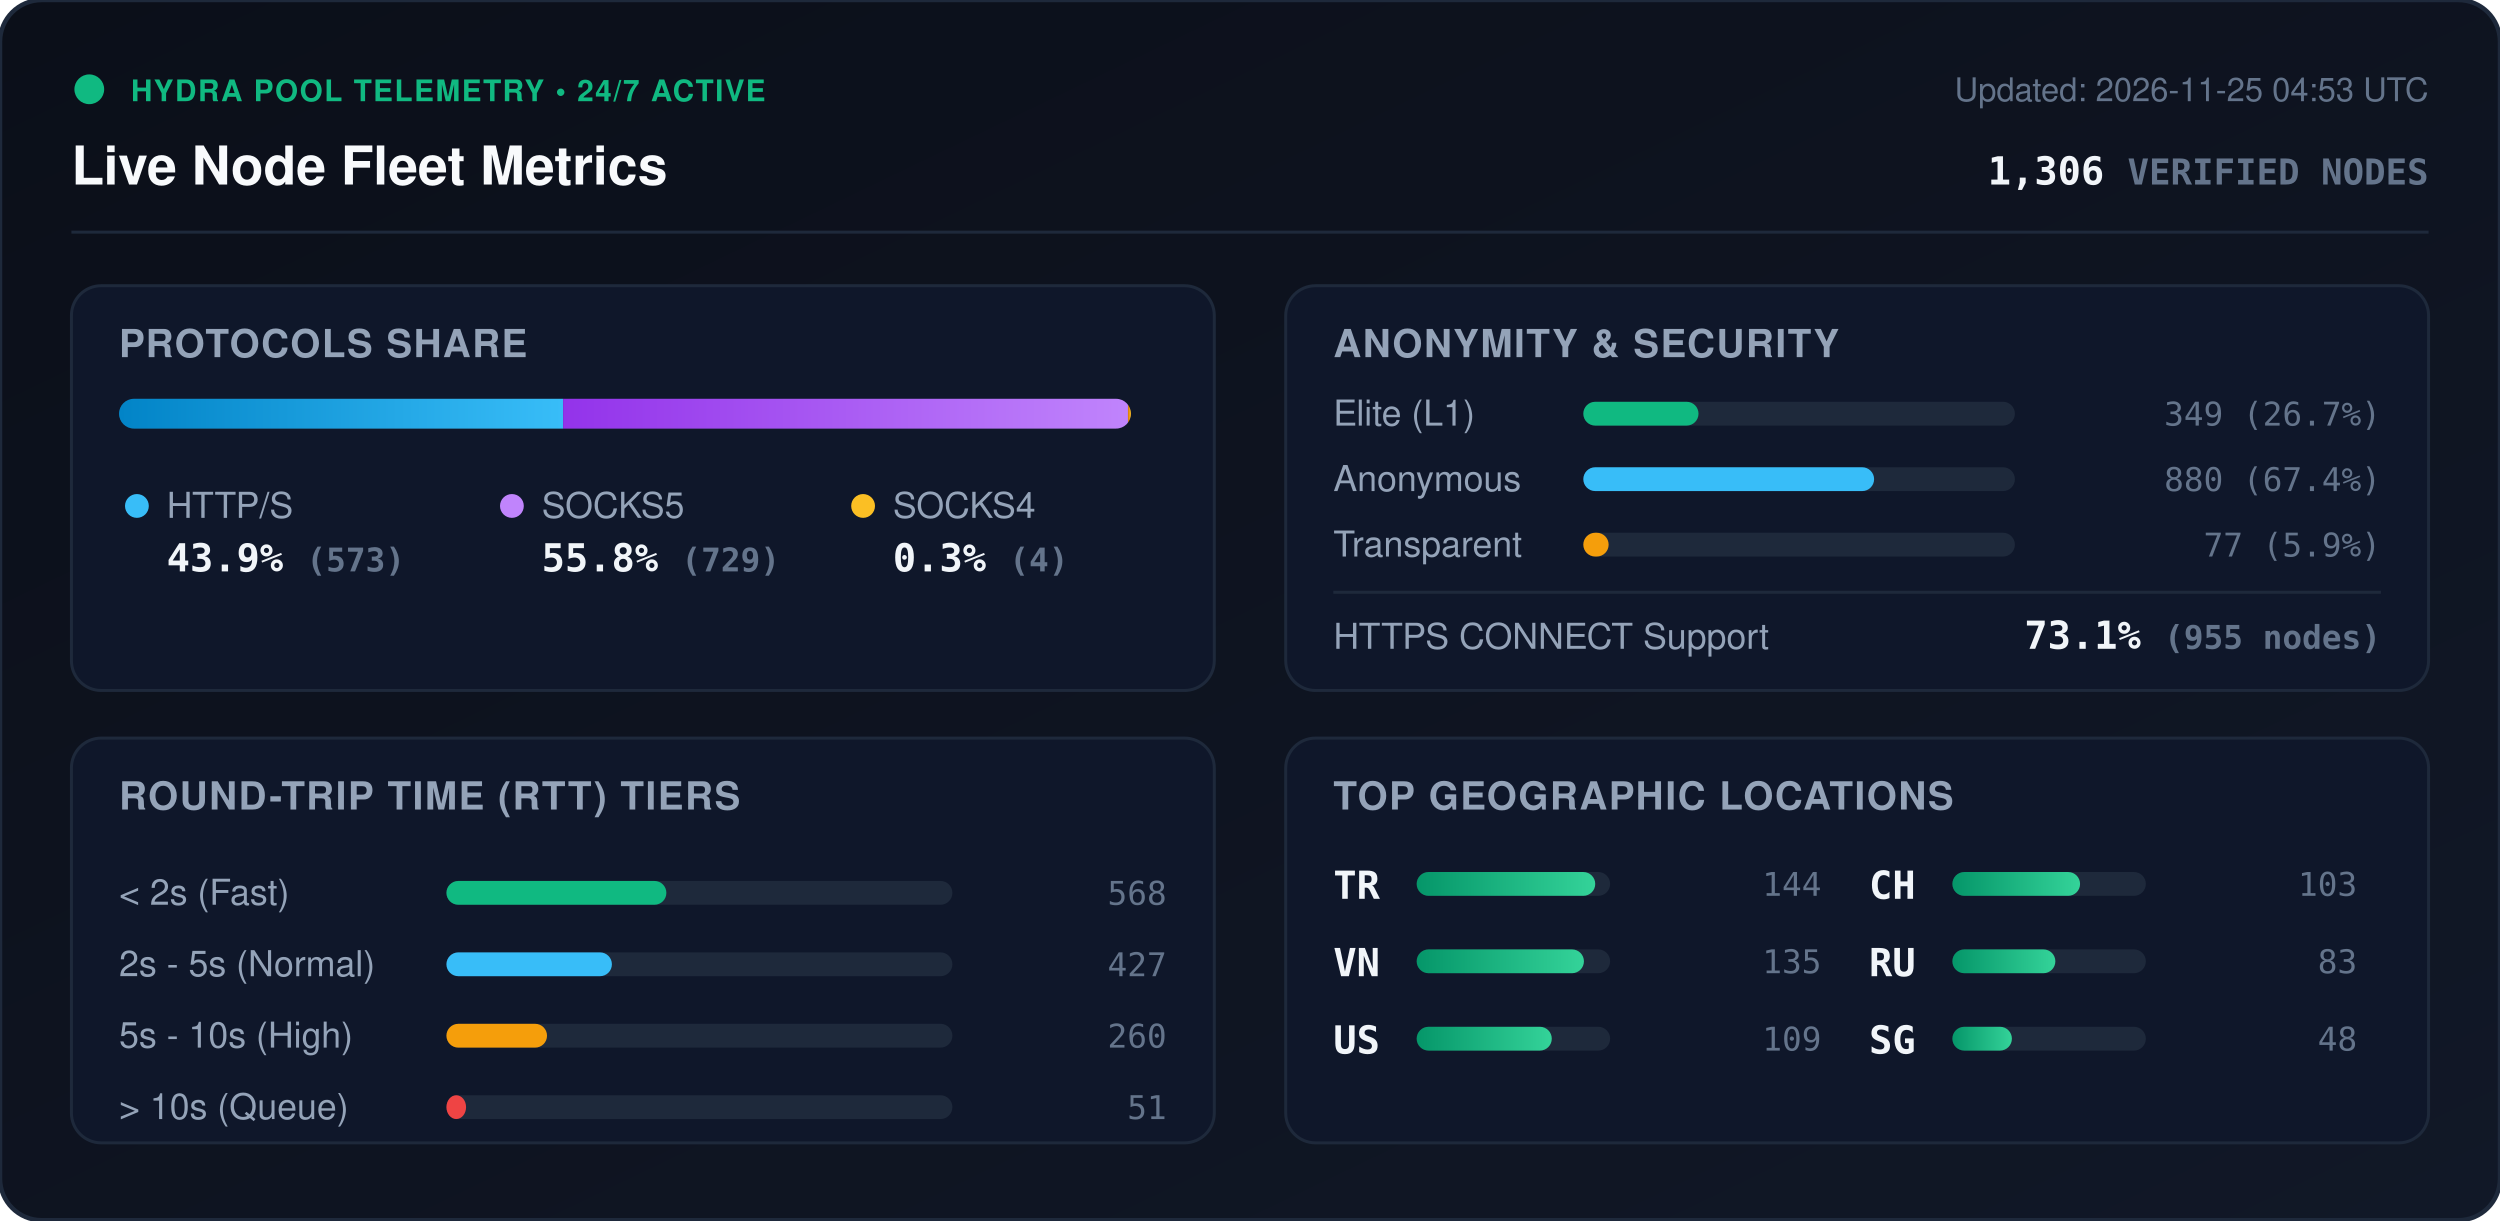
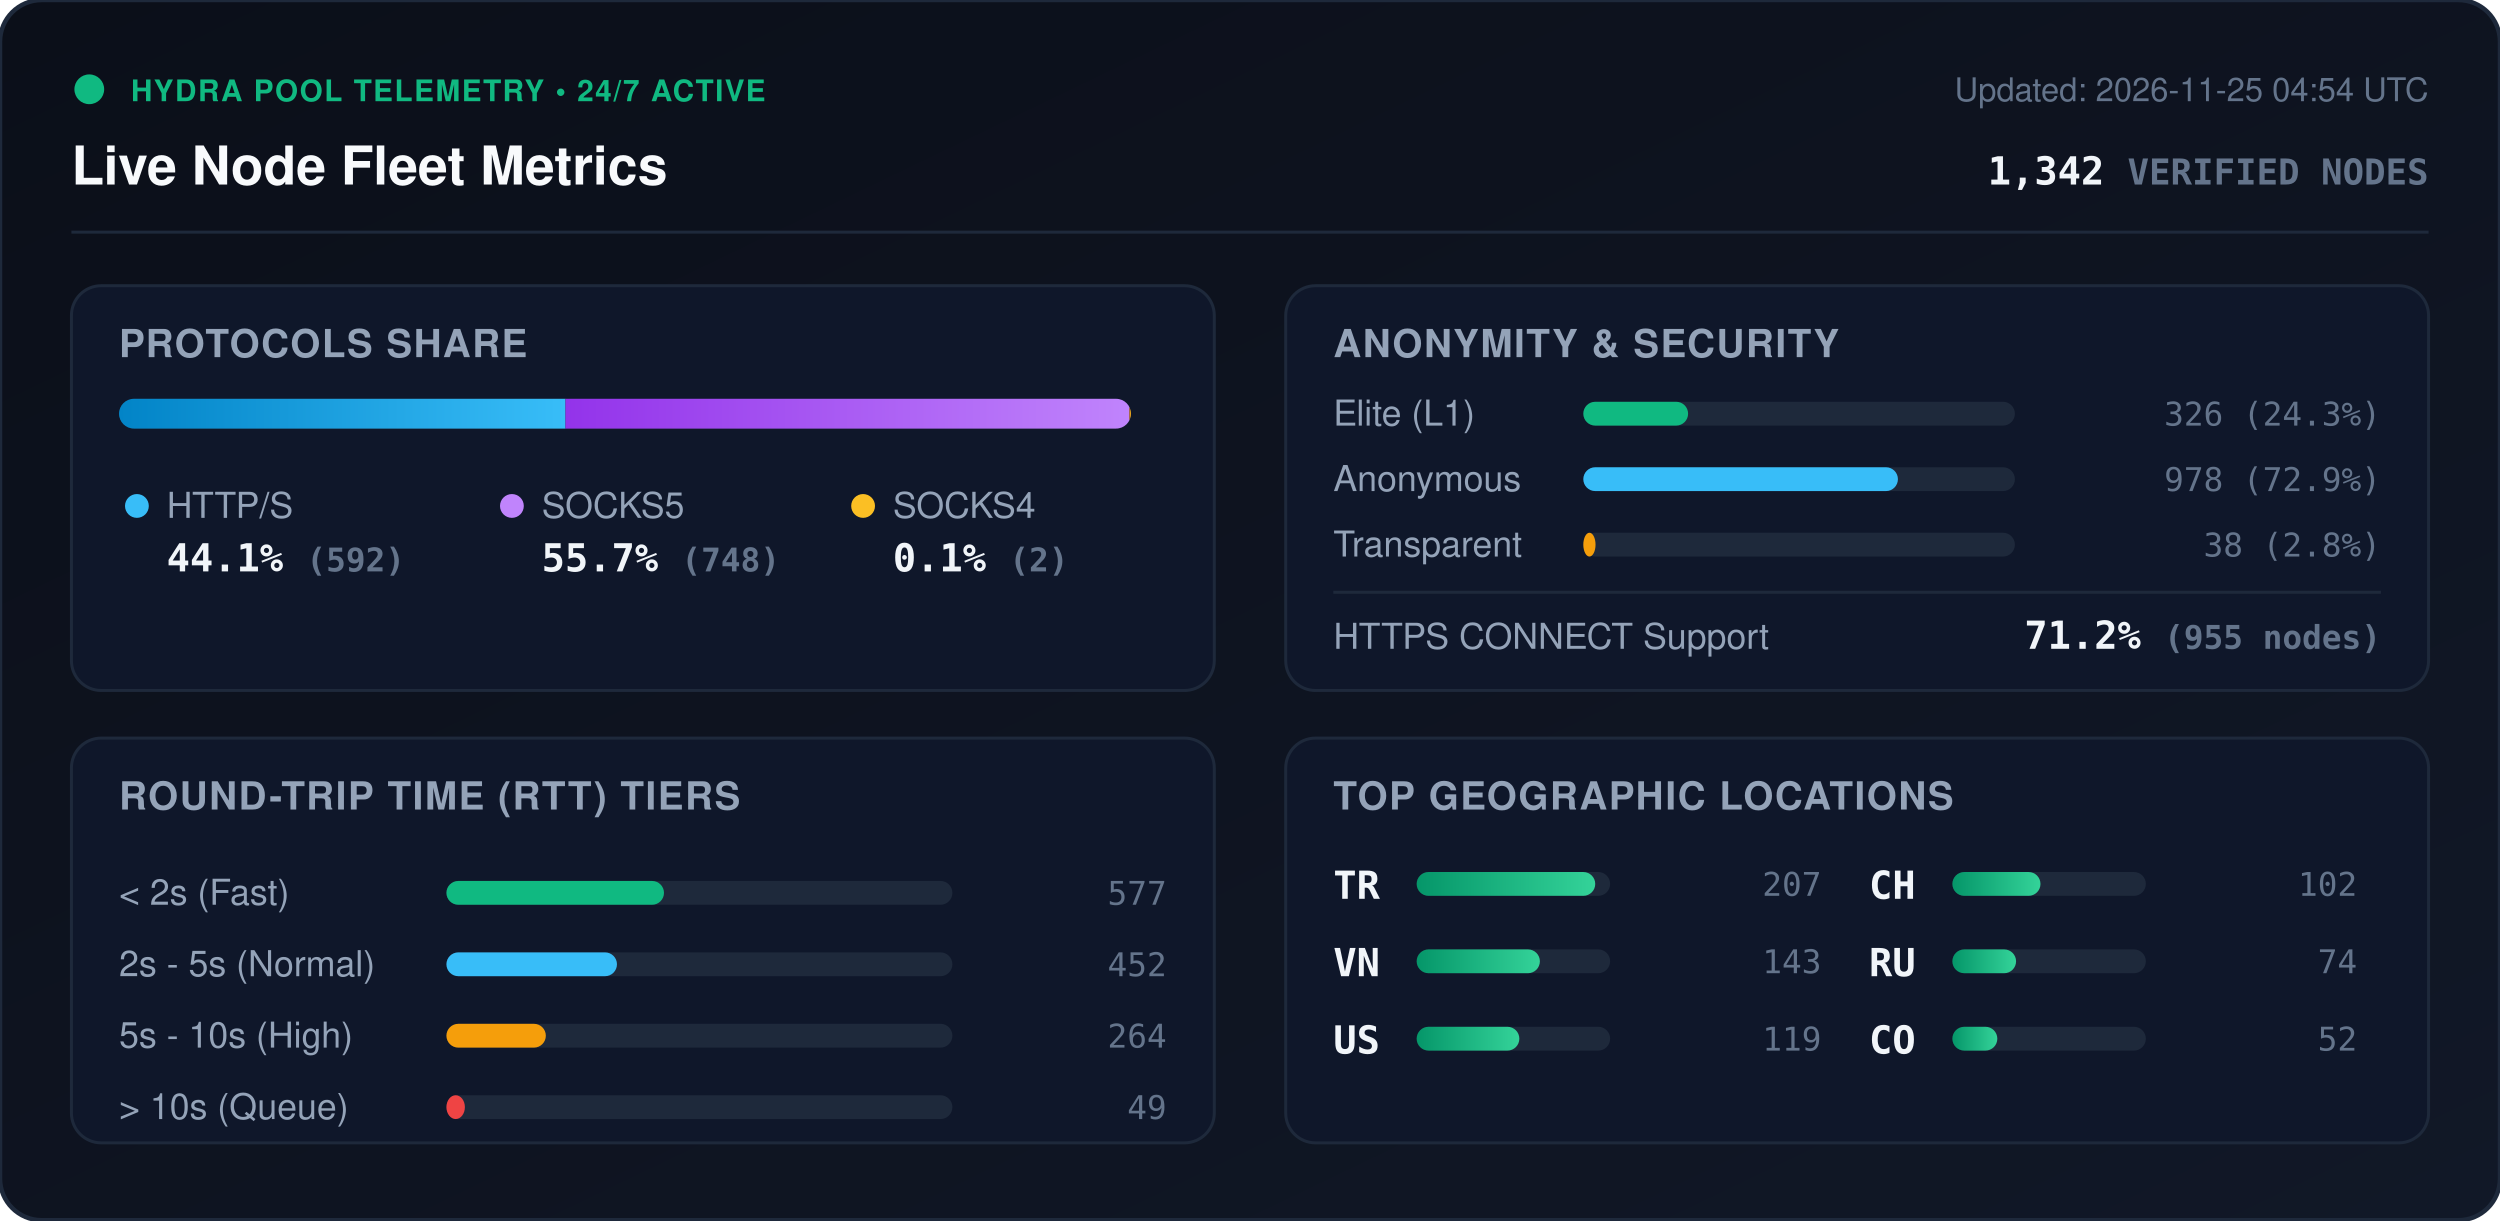
<svg xmlns="http://www.w3.org/2000/svg" viewBox="0 0 840 410" width="840" height="410" style="max-width: 100%; height: auto;">
  <defs>
    <linearGradient id="bg" x1="0%" y1="0%" x2="100%" y2="100%">
      <stop offset="0%" stop-color="#0b0f19" />
      <stop offset="100%" stop-color="#111827" />
    </linearGradient>
    <linearGradient id="bar-http" x1="0%" y1="0%" x2="100%" y2="0%">
      <stop offset="0%" stop-color="#0284c7" />
      <stop offset="100%" stop-color="#38bdf8" />
    </linearGradient>
    <linearGradient id="bar-socks5" x1="0%" y1="0%" x2="100%" y2="0%">
      <stop offset="0%" stop-color="#9333ea" />
      <stop offset="100%" stop-color="#c084fc" />
    </linearGradient>
    <linearGradient id="bar-socks4" x1="0%" y1="0%" x2="100%" y2="0%">
      <stop offset="0%" stop-color="#d97706" />
      <stop offset="100%" stop-color="#fbbf24" />
    </linearGradient>
    <linearGradient id="bar-green" x1="0%" y1="0%" x2="100%" y2="0%">
      <stop offset="0%" stop-color="#059669" />
      <stop offset="100%" stop-color="#34d399" />
    </linearGradient>
    <clipPath id="prog-track-clip">
      <rect width="340.0" height="10" rx="5" />
    </clipPath>
    <style>
      .title { font: 700 18px -apple-system, BlinkMacSystemFont, 'Segoe UI', Helvetica, Arial, sans-serif; fill: #f8fafc; }
      .sub { font: 500 11px -apple-system, BlinkMacSystemFont, 'Segoe UI', Helvetica, Arial, sans-serif; fill: #64748b; }
      .section-hdr { font: 600 13px -apple-system, BlinkMacSystemFont, 'Segoe UI', Helvetica, Arial, sans-serif; fill: #94a3b8; letter-spacing: 0.5px; }
      .metric-val { font: 700 13px -apple-system, BlinkMacSystemFont, 'Segoe UI', Helvetica, Arial, sans-serif; fill: #f1f5f9; }
      .metric-lbl { font: 500 12px -apple-system, BlinkMacSystemFont, 'Segoe UI', Helvetica, Arial, sans-serif; fill: #94a3b8; }
      .badge-txt { font: 700 10px -apple-system, BlinkMacSystemFont, 'Segoe UI', Helvetica, Arial, sans-serif; fill: #10b981; letter-spacing: 0.5px; }
      .mono { font-family: ui-monospace, SFMono-Regular, Menlo, Monaco, Consolas, monospace; }
      .pulse { animation: beacon 2s infinite ease-in-out; }
      @keyframes beacon { 0%, 100% { opacity: 1; } 50% { opacity: 0.35; } }
    </style>
  </defs>
  <rect width="840" height="410" rx="14" fill="url(#bg)" stroke="#1e293b" stroke-width="1.5" />
  <g transform="translate(24, 24)">
    <circle cx="6" cy="6" r="5" fill="#10b981" class="pulse" />
    <text x="20" y="10" class="badge-txt">HYDRA POOL TELEMETRY • 24/7 ACTIVE</text>
    <text x="0" y="38" class="title">Live Node Fleet Metrics</text>
-     <text x="792" y="10" text-anchor="end" class="sub">Updated: 2026-11-25 04:53 UTC</text>
-     <text x="792" y="38" text-anchor="end" class="metric-val mono" fill="#38bdf8">1,306 <tspan font-size="12" fill="#64748b">VERIFIED NODES</tspan>
+     <text x="792" y="10" text-anchor="end" class="sub">Updated: 2026-11-25 04:54 UTC</text>
+     <text x="792" y="38" text-anchor="end" class="metric-val mono" fill="#38bdf8">1,342 <tspan font-size="12" fill="#64748b">VERIFIED NODES</tspan>
    </text>
  </g>
  <line x1="24" y1="78" x2="816" y2="78" stroke="#1e293b" stroke-width="1" />
  <g transform="translate(24, 96)">
    <rect width="384" height="136" rx="10" fill="#0f172a" stroke="#1e293b" />
    <text x="16" y="24" class="section-hdr">PROTOCOLS SHARE</text>
    <g transform="translate(16, 38)">
      <rect width="340.0" height="10" rx="5" fill="#1e293b" />
      <g clip-path="url(#prog-track-clip)">
-         <rect x="0" width="149.2" height="10" fill="url(#bar-http)" />
-         <rect x="149.2" width="189.8" height="10" fill="url(#bar-socks5)" />
-         <rect x="339.0" width="1.0" height="10" fill="url(#bar-socks4)" />
+         <rect x="0" width="150.0" height="10" fill="url(#bar-http)" />
+         <rect x="150.0" width="189.5" height="10" fill="url(#bar-socks5)" />
+         <rect x="339.5" width="0.5" height="10" fill="url(#bar-socks4)" />
      </g>
    </g>
    <g transform="translate(16, 68)">
      <circle cx="6" cy="6" r="4" fill="#38bdf8" />
      <text x="16" y="10" class="metric-lbl">HTTP/S</text>
-       <text x="16" y="28" class="metric-val mono">43.9% <tspan font-size="11" fill="#64748b">(573)</tspan>
+       <text x="16" y="28" class="metric-val mono">44.1% <tspan font-size="11" fill="#64748b">(592)</tspan>
      </text>
      <circle cx="132" cy="6" r="4" fill="#c084fc" />
      <text x="142" y="10" class="metric-lbl">SOCKS5</text>
-       <text x="142" y="28" class="metric-val mono">55.8% <tspan font-size="11" fill="#64748b">(729)</tspan>
+       <text x="142" y="28" class="metric-val mono">55.7% <tspan font-size="11" fill="#64748b">(748)</tspan>
      </text>
      <circle cx="250" cy="6" r="4" fill="#fbbf24" />
      <text x="260" y="10" class="metric-lbl">SOCKS4</text>
-       <text x="260" y="28" class="metric-val mono">0.3% <tspan font-size="11" fill="#64748b">(4)</tspan>
+       <text x="260" y="28" class="metric-val mono">0.1% <tspan font-size="11" fill="#64748b">(2)</tspan>
      </text>
    </g>
  </g>
  <g transform="translate(432, 96)">
    <rect width="384" height="136" rx="10" fill="#0f172a" stroke="#1e293b" />
    <text x="16" y="24" class="section-hdr">ANONYMITY &amp; SECURITY</text>
    <text x="16" y="47" class="metric-lbl">Elite (L1)</text>
    <rect x="100" y="39" width="145.0" height="8" rx="4" fill="#1e293b" />
-     <rect x="100" y="39" width="38.7" height="8" rx="4" fill="#10b981" />
-     <text x="368" y="47" text-anchor="end" class="mono sub" fill="#e2e8f0">349 (26.7%)</text>
+     <rect x="100" y="39" width="35.2" height="8" rx="4" fill="#10b981" />
+     <text x="368" y="47" text-anchor="end" class="mono sub" fill="#e2e8f0">326 (24.3%)</text>
    <text x="16" y="69" class="metric-lbl">Anonymous</text>
    <rect x="100" y="61" width="145.0" height="8" rx="4" fill="#1e293b" />
-     <rect x="100" y="61" width="97.7" height="8" rx="4" fill="#38bdf8" />
-     <text x="368" y="69" text-anchor="end" class="mono sub" fill="#e2e8f0">880 (67.4%)</text>
+     <rect x="100" y="61" width="105.7" height="8" rx="4" fill="#38bdf8" />
+     <text x="368" y="69" text-anchor="end" class="mono sub" fill="#e2e8f0">978 (72.9%)</text>
    <text x="16" y="91" class="metric-lbl">Transparent</text>
    <rect x="100" y="83" width="145.0" height="8" rx="4" fill="#1e293b" />
-     <rect x="100" y="83" width="8.5" height="8" rx="4" fill="#f59e0b" />
-     <text x="368" y="91" text-anchor="end" class="mono sub" fill="#e2e8f0">77 (5.9%)</text>
+     <rect x="100" y="83" width="4.1" height="8" rx="4" fill="#f59e0b" />
+     <text x="368" y="91" text-anchor="end" class="mono sub" fill="#e2e8f0">38 (2.8%)</text>
    <line x1="16" y1="103" x2="368" y2="103" stroke="#1e293b" stroke-width="1" />
    <text x="16" y="122" class="metric-lbl">HTTPS CONNECT Support</text>
-     <text x="368" y="122" text-anchor="end" class="metric-val mono" fill="#34d399">73.1% <tspan font-size="11" fill="#64748b">(955 nodes)</tspan>
+     <text x="368" y="122" text-anchor="end" class="metric-val mono" fill="#34d399">71.2% <tspan font-size="11" fill="#64748b">(955 nodes)</tspan>
    </text>
  </g>
  <g transform="translate(24, 248)">
    <rect width="384" height="136" rx="10" fill="#0f172a" stroke="#1e293b" />
    <text x="16" y="24" class="section-hdr">ROUND-TRIP TIME (RTT) TIERS</text>
    <g transform="translate(16, 42)">
      <text x="0" y="14" class="metric-lbl">&lt; 2s (Fast)</text>
      <rect x="110" y="6" width="170" height="8" rx="4" fill="#1e293b" />
-       <rect x="110" y="6" width="73.9" height="8" rx="4" fill="#10b981" />
-       <text x="352" y="14" text-anchor="end" class="mono sub">568</text>
+       <rect x="110" y="6" width="73.1" height="8" rx="4" fill="#10b981" />
+       <text x="352" y="14" text-anchor="end" class="mono sub">577</text>
      <text x="0" y="38" class="metric-lbl">2s - 5s (Normal)</text>
      <rect x="110" y="30" width="170" height="8" rx="4" fill="#1e293b" />
-       <rect x="110" y="30" width="55.6" height="8" rx="4" fill="#38bdf8" />
-       <text x="352" y="38" text-anchor="end" class="mono sub">427</text>
+       <rect x="110" y="30" width="57.3" height="8" rx="4" fill="#38bdf8" />
+       <text x="352" y="38" text-anchor="end" class="mono sub">452</text>
      <text x="0" y="62" class="metric-lbl">5s - 10s (High)</text>
      <rect x="110" y="54" width="170" height="8" rx="4" fill="#1e293b" />
-       <rect x="110" y="54" width="33.8" height="8" rx="4" fill="#f59e0b" />
-       <text x="352" y="62" text-anchor="end" class="mono sub">260</text>
+       <rect x="110" y="54" width="33.4" height="8" rx="4" fill="#f59e0b" />
+       <text x="352" y="62" text-anchor="end" class="mono sub">264</text>
      <text x="0" y="86" class="metric-lbl">&gt; 10s (Queue)</text>
      <rect x="110" y="78" width="170" height="8" rx="4" fill="#1e293b" />
-       <rect x="110" y="78" width="6.6" height="8" rx="4" fill="#ef4444" />
-       <text x="352" y="86" text-anchor="end" class="mono sub">51</text>
+       <rect x="110" y="78" width="6.2" height="8" rx="4" fill="#ef4444" />
+       <text x="352" y="86" text-anchor="end" class="mono sub">49</text>
    </g>
  </g>
  <g transform="translate(432, 248)">
    <rect width="384" height="136" rx="10" fill="#0f172a" stroke="#1e293b" />
    <text x="16" y="24" class="section-hdr">TOP GEOGRAPHIC LOCATIONS</text>
    <g transform="translate(16, 42)">
      <g transform="translate(0, 0)">
        <text x="0" y="12" class="mono metric-val" font-size="12">TR</text>
        <rect x="28" y="3" width="65" height="8" rx="4" fill="#1e293b" />
        <rect x="28" y="3" width="60.0" height="8" rx="4" fill="url(#bar-green)" />
-         <text x="164" y="11" text-anchor="end" class="mono sub">144</text>
+         <text x="164" y="11" text-anchor="end" class="mono sub">207</text>
      </g>
      <g transform="translate(0, 26)">
        <text x="0" y="12" class="mono metric-val" font-size="12">VN</text>
        <rect x="28" y="3" width="65" height="8" rx="4" fill="#1e293b" />
-         <rect x="28" y="3" width="56.2" height="8" rx="4" fill="url(#bar-green)" />
-         <text x="164" y="11" text-anchor="end" class="mono sub">135</text>
+         <rect x="28" y="3" width="41.4" height="8" rx="4" fill="url(#bar-green)" />
+         <text x="164" y="11" text-anchor="end" class="mono sub">143</text>
      </g>
      <g transform="translate(0, 52)">
        <text x="0" y="12" class="mono metric-val" font-size="12">US</text>
        <rect x="28" y="3" width="65" height="8" rx="4" fill="#1e293b" />
-         <rect x="28" y="3" width="45.4" height="8" rx="4" fill="url(#bar-green)" />
-         <text x="164" y="11" text-anchor="end" class="mono sub">109</text>
+         <rect x="28" y="3" width="34.5" height="8" rx="4" fill="url(#bar-green)" />
+         <text x="164" y="11" text-anchor="end" class="mono sub">119</text>
      </g>
      <g transform="translate(180, 0)">
        <text x="0" y="12" class="mono metric-val" font-size="12">CH</text>
        <rect x="28" y="3" width="65" height="8" rx="4" fill="#1e293b" />
-         <rect x="28" y="3" width="42.9" height="8" rx="4" fill="url(#bar-green)" />
-         <text x="164" y="11" text-anchor="end" class="mono sub">103</text>
+         <rect x="28" y="3" width="29.6" height="8" rx="4" fill="url(#bar-green)" />
+         <text x="164" y="11" text-anchor="end" class="mono sub">102</text>
      </g>
      <g transform="translate(180, 26)">
        <text x="0" y="12" class="mono metric-val" font-size="12">RU</text>
        <rect x="28" y="3" width="65" height="8" rx="4" fill="#1e293b" />
-         <rect x="28" y="3" width="34.6" height="8" rx="4" fill="url(#bar-green)" />
-         <text x="164" y="11" text-anchor="end" class="mono sub">83</text>
+         <rect x="28" y="3" width="21.4" height="8" rx="4" fill="url(#bar-green)" />
+         <text x="164" y="11" text-anchor="end" class="mono sub">74</text>
      </g>
      <g transform="translate(180, 52)">
-         <text x="0" y="12" class="mono metric-val" font-size="12">SG</text>
+         <text x="0" y="12" class="mono metric-val" font-size="12">CO</text>
        <rect x="28" y="3" width="65" height="8" rx="4" fill="#1e293b" />
-         <rect x="28" y="3" width="20.0" height="8" rx="4" fill="url(#bar-green)" />
-         <text x="164" y="11" text-anchor="end" class="mono sub">48</text>
+         <rect x="28" y="3" width="15.1" height="8" rx="4" fill="url(#bar-green)" />
+         <text x="164" y="11" text-anchor="end" class="mono sub">52</text>
      </g>
    </g>
  </g>
</svg>
